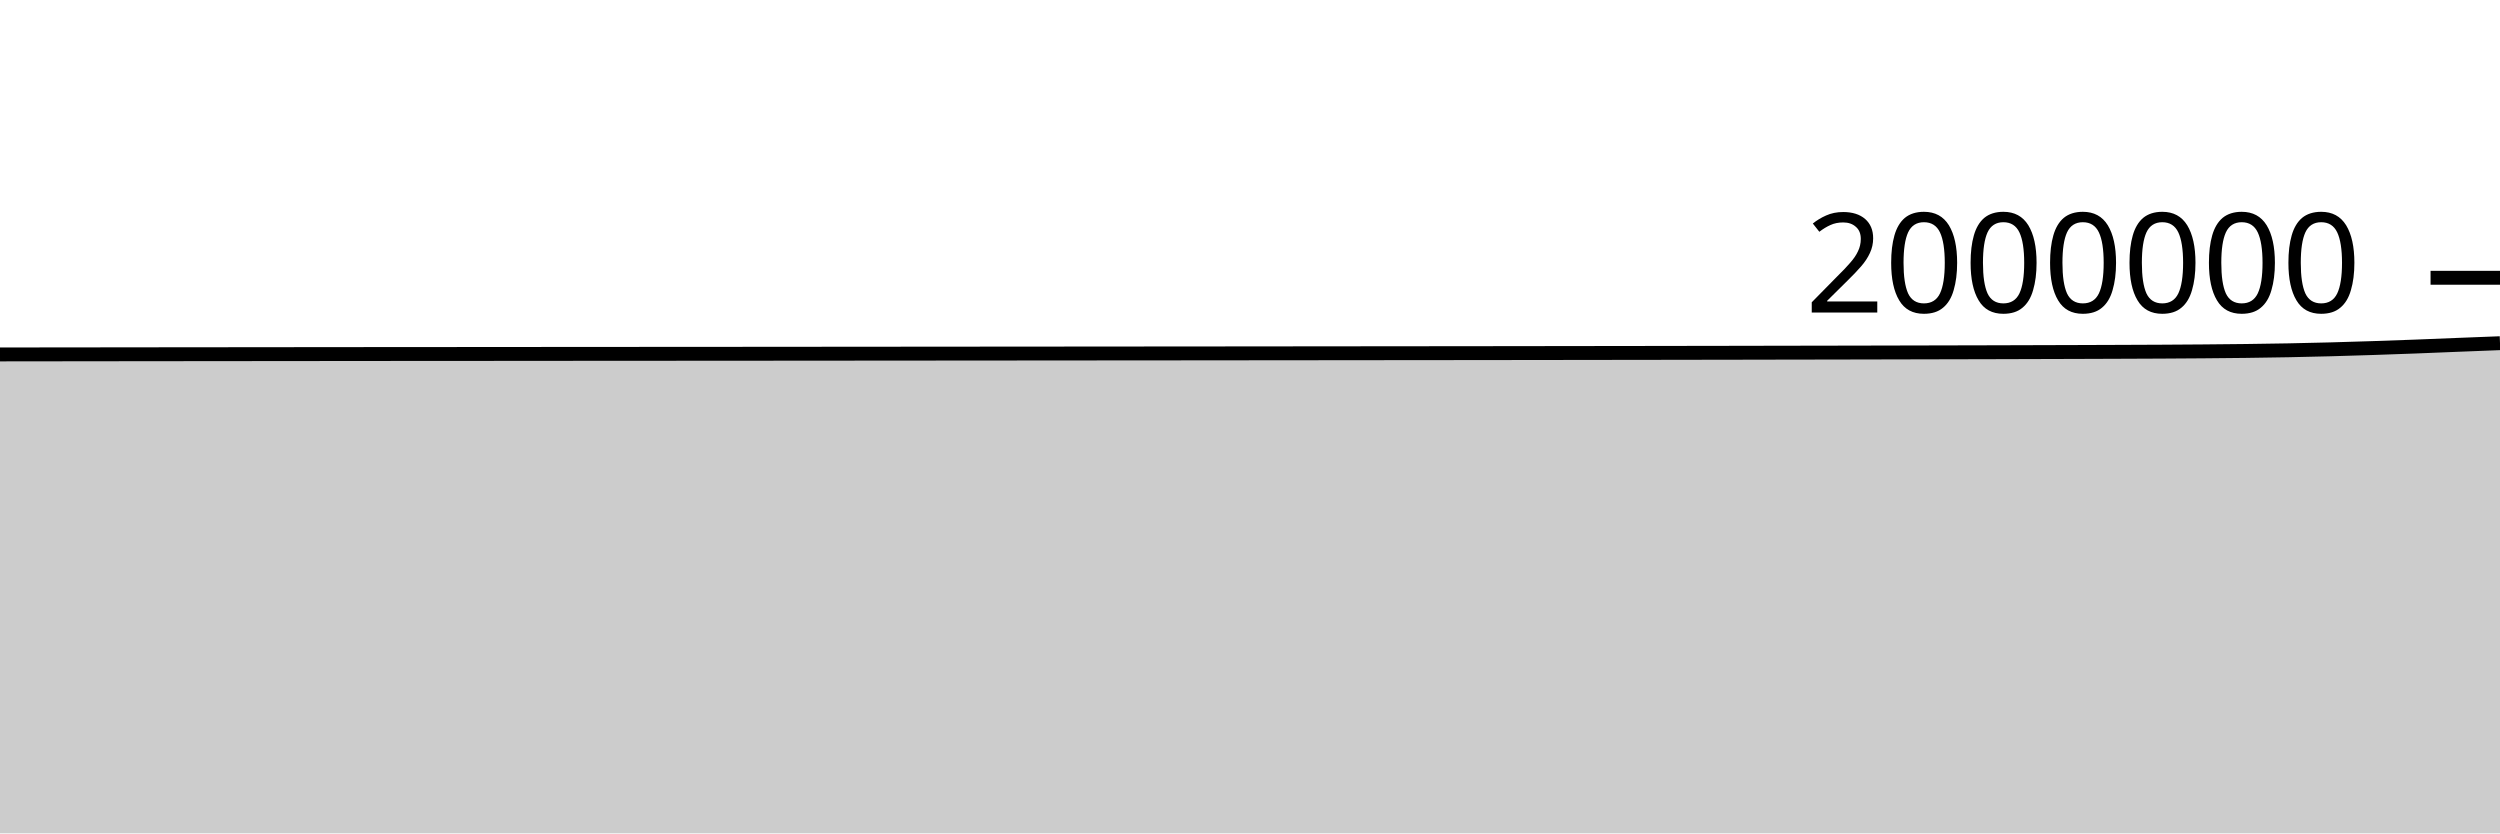
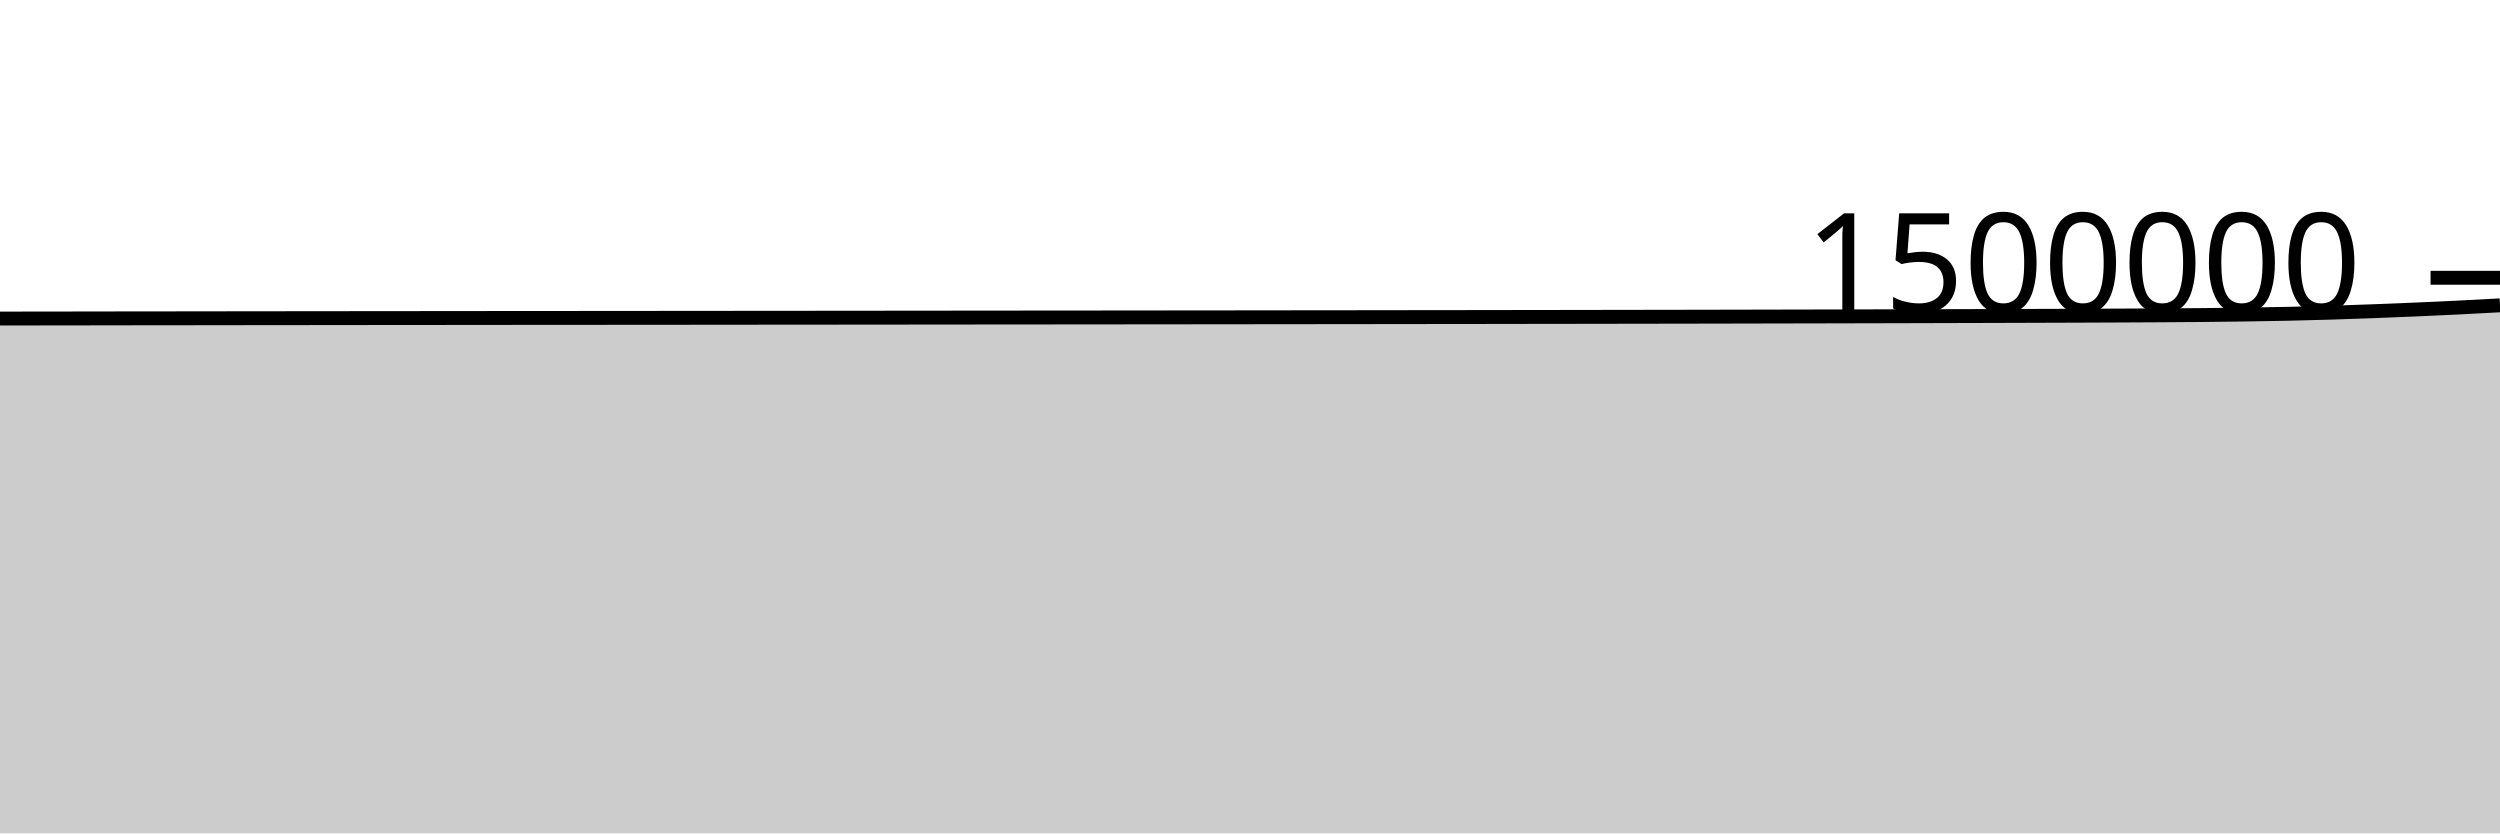
<svg xmlns="http://www.w3.org/2000/svg" viewBox="0 0 180 60">
  <g transform="translate(0,20)">
-     <path class="area" fill="rgba(0, 0, 0, 0.2)" d="M0,5.519C1.017,5.518,2.034,5.517,3.051,5.515C4.068,5.514,5.085,5.513,6.102,5.512C7.119,5.511,8.136,5.51,9.153,5.508C10.169,5.507,11.186,5.506,12.203,5.505C13.22,5.504,14.237,5.503,15.254,5.502C16.271,5.501,17.288,5.5,18.305,5.499C19.322,5.498,20.339,5.497,21.356,5.496C22.373,5.495,23.39,5.494,24.407,5.493C25.424,5.492,26.441,5.491,27.458,5.49C28.475,5.49,29.492,5.489,30.508,5.488C31.525,5.487,32.542,5.487,33.559,5.486C34.576,5.485,35.593,5.484,36.61,5.484C37.627,5.483,38.644,5.482,39.661,5.481C40.678,5.481,41.695,5.48,42.712,5.479C43.729,5.479,44.746,5.478,45.763,5.477C46.78,5.477,47.797,5.476,48.814,5.475C49.831,5.474,50.847,5.474,51.864,5.473C52.881,5.472,53.898,5.471,54.915,5.471C55.932,5.47,56.949,5.469,57.966,5.468C58.983,5.467,60,5.467,61.017,5.466C62.034,5.465,63.051,5.464,64.068,5.463C65.085,5.462,66.102,5.462,67.119,5.461C68.136,5.46,69.153,5.459,70.169,5.458C71.186,5.458,72.203,5.457,73.22,5.456C74.237,5.455,75.254,5.454,76.271,5.453C77.288,5.453,78.305,5.452,79.322,5.451C80.339,5.45,81.356,5.449,82.373,5.448C83.39,5.447,84.407,5.447,85.424,5.446C86.441,5.445,87.458,5.444,88.475,5.443C89.492,5.442,90.508,5.441,91.525,5.44C92.542,5.439,93.559,5.438,94.576,5.437C95.593,5.436,96.61,5.435,97.627,5.434C98.644,5.433,99.661,5.432,100.678,5.431C101.695,5.43,102.712,5.429,103.729,5.428C104.746,5.427,105.763,5.426,106.78,5.425C107.797,5.424,108.814,5.422,109.831,5.421C110.847,5.42,111.864,5.419,112.881,5.417C113.898,5.416,114.915,5.415,115.932,5.413C116.949,5.412,117.966,5.41,118.983,5.409C120,5.407,121.017,5.406,122.034,5.404C123.051,5.402,124.068,5.401,125.085,5.399C126.102,5.397,127.119,5.395,128.136,5.393C129.153,5.392,130.169,5.39,131.186,5.388C132.203,5.386,133.22,5.384,134.237,5.382C135.254,5.38,136.271,5.378,137.288,5.375C138.305,5.373,139.322,5.371,140.339,5.368C141.356,5.366,142.373,5.363,143.39,5.361C144.407,5.358,145.424,5.355,146.441,5.352C147.458,5.349,148.475,5.346,149.492,5.343C150.508,5.34,151.525,5.336,152.542,5.332C153.559,5.328,154.576,5.324,155.593,5.319C156.61,5.313,157.627,5.308,158.644,5.299C159.661,5.291,160.678,5.282,161.695,5.269C162.712,5.256,163.729,5.241,164.746,5.222C165.763,5.202,166.78,5.179,167.797,5.152C168.814,5.125,169.831,5.093,170.847,5.06C171.864,5.027,172.881,4.99,173.898,4.952C174.915,4.914,175.932,4.87,176.949,4.829C177.966,4.789,178.983,4.749,180,4.71L180,40C178.983,40,177.966,40,176.949,40C175.932,40,174.915,40,173.898,40C172.881,40,171.864,40,170.847,40C169.831,40,168.814,40,167.797,40C166.78,40,165.763,40,164.746,40C163.729,40,162.712,40,161.695,40C160.678,40,159.661,40,158.644,40C157.627,40,156.61,40,155.593,40C154.576,40,153.559,40,152.542,40C151.525,40,150.508,40,149.492,40C148.475,40,147.458,40,146.441,40C145.424,40,144.407,40,143.39,40C142.373,40,141.356,40,140.339,40C139.322,40,138.305,40,137.288,40C136.271,40,135.254,40,134.237,40C133.22,40,132.203,40,131.186,40C130.169,40,129.153,40,128.136,40C127.119,40,126.102,40,125.085,40C124.068,40,123.051,40,122.034,40C121.017,40,120,40,118.983,40C117.966,40,116.949,40,115.932,40C114.915,40,113.898,40,112.881,40C111.864,40,110.847,40,109.831,40C108.814,40,107.797,40,106.78,40C105.763,40,104.746,40,103.729,40C102.712,40,101.695,40,100.678,40C99.661,40,98.644,40,97.627,40C96.61,40,95.593,40,94.576,40C93.559,40,92.542,40,91.525,40C90.508,40,89.492,40,88.475,40C87.458,40,86.441,40,85.424,40C84.407,40,83.39,40,82.373,40C81.356,40,80.339,40,79.322,40C78.305,40,77.288,40,76.271,40C75.254,40,74.237,40,73.22,40C72.203,40,71.186,40,70.169,40C69.153,40,68.136,40,67.119,40C66.102,40,65.085,40,64.068,40C63.051,40,62.034,40,61.017,40C60,40,58.983,40,57.966,40C56.949,40,55.932,40,54.915,40C53.898,40,52.881,40,51.864,40C50.847,40,49.831,40,48.814,40C47.797,40,46.78,40,45.763,40C44.746,40,43.729,40,42.712,40C41.695,40,40.678,40,39.661,40C38.644,40,37.627,40,36.61,40C35.593,40,34.576,40,33.559,40C32.542,40,31.525,40,30.508,40C29.492,40,28.475,40,27.458,40C26.441,40,25.424,40,24.407,40C23.39,40,22.373,40,21.356,40C20.339,40,19.322,40,18.305,40C17.288,40,16.271,40,15.254,40C14.237,40,13.22,40,12.203,40C11.186,40,10.169,40,9.153,40C8.136,40,7.119,40,6.102,40C5.085,40,4.068,40,3.051,40C2.034,40,1.017,40,0,40Z" />
-     <path class="line" stroke="black" fill="none" d="M0,5.519C1.017,5.518,2.034,5.517,3.051,5.515C4.068,5.514,5.085,5.513,6.102,5.512C7.119,5.511,8.136,5.51,9.153,5.508C10.169,5.507,11.186,5.506,12.203,5.505C13.22,5.504,14.237,5.503,15.254,5.502C16.271,5.501,17.288,5.5,18.305,5.499C19.322,5.498,20.339,5.497,21.356,5.496C22.373,5.495,23.39,5.494,24.407,5.493C25.424,5.492,26.441,5.491,27.458,5.49C28.475,5.49,29.492,5.489,30.508,5.488C31.525,5.487,32.542,5.487,33.559,5.486C34.576,5.485,35.593,5.484,36.61,5.484C37.627,5.483,38.644,5.482,39.661,5.481C40.678,5.481,41.695,5.48,42.712,5.479C43.729,5.479,44.746,5.478,45.763,5.477C46.78,5.477,47.797,5.476,48.814,5.475C49.831,5.474,50.847,5.474,51.864,5.473C52.881,5.472,53.898,5.471,54.915,5.471C55.932,5.47,56.949,5.469,57.966,5.468C58.983,5.467,60,5.467,61.017,5.466C62.034,5.465,63.051,5.464,64.068,5.463C65.085,5.462,66.102,5.462,67.119,5.461C68.136,5.46,69.153,5.459,70.169,5.458C71.186,5.458,72.203,5.457,73.22,5.456C74.237,5.455,75.254,5.454,76.271,5.453C77.288,5.453,78.305,5.452,79.322,5.451C80.339,5.45,81.356,5.449,82.373,5.448C83.39,5.447,84.407,5.447,85.424,5.446C86.441,5.445,87.458,5.444,88.475,5.443C89.492,5.442,90.508,5.441,91.525,5.44C92.542,5.439,93.559,5.438,94.576,5.437C95.593,5.436,96.61,5.435,97.627,5.434C98.644,5.433,99.661,5.432,100.678,5.431C101.695,5.43,102.712,5.429,103.729,5.428C104.746,5.427,105.763,5.426,106.78,5.425C107.797,5.424,108.814,5.422,109.831,5.421C110.847,5.42,111.864,5.419,112.881,5.417C113.898,5.416,114.915,5.415,115.932,5.413C116.949,5.412,117.966,5.41,118.983,5.409C120,5.407,121.017,5.406,122.034,5.404C123.051,5.402,124.068,5.401,125.085,5.399C126.102,5.397,127.119,5.395,128.136,5.393C129.153,5.392,130.169,5.39,131.186,5.388C132.203,5.386,133.22,5.384,134.237,5.382C135.254,5.38,136.271,5.378,137.288,5.375C138.305,5.373,139.322,5.371,140.339,5.368C141.356,5.366,142.373,5.363,143.39,5.361C144.407,5.358,145.424,5.355,146.441,5.352C147.458,5.349,148.475,5.346,149.492,5.343C150.508,5.34,151.525,5.336,152.542,5.332C153.559,5.328,154.576,5.324,155.593,5.319C156.61,5.313,157.627,5.308,158.644,5.299C159.661,5.291,160.678,5.282,161.695,5.269C162.712,5.256,163.729,5.241,164.746,5.222C165.763,5.202,166.78,5.179,167.797,5.152C168.814,5.125,169.831,5.093,170.847,5.06C171.864,5.027,172.881,4.99,173.898,4.952C174.915,4.914,175.932,4.87,176.949,4.829C177.966,4.789,178.983,4.749,180,4.71" />
+     <path class="area" fill="rgba(0, 0, 0, 0.2)" d="M0,2.935C1.017,2.933,2.034,2.932,3.051,2.931C4.068,2.929,5.085,2.928,6.102,2.927C7.119,2.925,8.136,2.924,9.153,2.922C10.169,2.921,11.186,2.92,12.203,2.919C13.22,2.917,14.237,2.916,15.254,2.915C16.271,2.914,17.288,2.913,18.305,2.911C19.322,2.91,20.339,2.909,21.356,2.908C22.373,2.907,23.39,2.906,24.407,2.905C25.424,2.903,26.441,2.902,27.458,2.901C28.475,2.9,29.492,2.899,30.508,2.899C31.525,2.898,32.542,2.897,33.559,2.896C34.576,2.895,35.593,2.894,36.61,2.893C37.627,2.893,38.644,2.892,39.661,2.891C40.678,2.89,41.695,2.889,42.712,2.889C43.729,2.888,44.746,2.887,45.763,2.886C46.78,2.885,47.797,2.884,48.814,2.884C49.831,2.883,50.847,2.882,51.864,2.881C52.881,2.88,53.898,2.879,54.915,2.878C55.932,2.877,56.949,2.877,57.966,2.876C58.983,2.875,60,2.874,61.017,2.873C62.034,2.872,63.051,2.871,64.068,2.87C65.085,2.869,66.102,2.868,67.119,2.867C68.136,2.866,69.153,2.865,70.169,2.864C71.186,2.863,72.203,2.862,73.22,2.861C74.237,2.861,75.254,2.86,76.271,2.859C77.288,2.858,78.305,2.857,79.322,2.856C80.339,2.855,81.356,2.854,82.373,2.853C83.39,2.852,84.407,2.851,85.424,2.85C86.441,2.849,87.458,2.848,88.475,2.847C89.492,2.845,90.508,2.844,91.525,2.843C92.542,2.842,93.559,2.841,94.576,2.84C95.593,2.839,96.61,2.838,97.627,2.837C98.644,2.836,99.661,2.834,100.678,2.833C101.695,2.832,102.712,2.831,103.729,2.829C104.746,2.828,105.763,2.827,106.78,2.826C107.797,2.824,108.814,2.823,109.831,2.821C110.847,2.82,111.864,2.819,112.881,2.817C113.898,2.816,114.915,2.814,115.932,2.812C116.949,2.811,117.966,2.809,118.983,2.807C120,2.805,121.017,2.804,122.034,2.802C123.051,2.8,124.068,2.798,125.085,2.796C126.102,2.794,127.119,2.792,128.136,2.789C129.153,2.787,130.169,2.785,131.186,2.783C132.203,2.781,133.22,2.779,134.237,2.776C135.254,2.774,136.271,2.771,137.288,2.769C138.305,2.766,139.322,2.763,140.339,2.76C141.356,2.758,142.373,2.755,143.39,2.752C144.407,2.749,145.424,2.745,146.441,2.742C147.458,2.739,148.475,2.735,149.492,2.732C150.508,2.728,151.525,2.724,152.542,2.719C153.559,2.715,154.576,2.71,155.593,2.704C156.61,2.698,157.627,2.691,158.644,2.682C159.661,2.672,160.678,2.661,161.695,2.646C162.712,2.631,163.729,2.615,164.746,2.593C165.763,2.57,166.78,2.544,167.797,2.513C168.814,2.482,169.831,2.446,170.847,2.408C171.864,2.37,172.881,2.329,173.898,2.285C174.915,2.241,175.932,2.195,176.949,2.145C177.966,2.095,178.983,2.04,180,1.984L180,40C178.983,40,177.966,40,176.949,40C175.932,40,174.915,40,173.898,40C172.881,40,171.864,40,170.847,40C169.831,40,168.814,40,167.797,40C166.78,40,165.763,40,164.746,40C163.729,40,162.712,40,161.695,40C160.678,40,159.661,40,158.644,40C157.627,40,156.61,40,155.593,40C154.576,40,153.559,40,152.542,40C151.525,40,150.508,40,149.492,40C148.475,40,147.458,40,146.441,40C145.424,40,144.407,40,143.39,40C142.373,40,141.356,40,140.339,40C139.322,40,138.305,40,137.288,40C136.271,40,135.254,40,134.237,40C133.22,40,132.203,40,131.186,40C130.169,40,129.153,40,128.136,40C127.119,40,126.102,40,125.085,40C124.068,40,123.051,40,122.034,40C121.017,40,120,40,118.983,40C117.966,40,116.949,40,115.932,40C114.915,40,113.898,40,112.881,40C111.864,40,110.847,40,109.831,40C108.814,40,107.797,40,106.78,40C105.763,40,104.746,40,103.729,40C102.712,40,101.695,40,100.678,40C99.661,40,98.644,40,97.627,40C96.61,40,95.593,40,94.576,40C93.559,40,92.542,40,91.525,40C90.508,40,89.492,40,88.475,40C87.458,40,86.441,40,85.424,40C84.407,40,83.39,40,82.373,40C81.356,40,80.339,40,79.322,40C78.305,40,77.288,40,76.271,40C75.254,40,74.237,40,73.22,40C72.203,40,71.186,40,70.169,40C69.153,40,68.136,40,67.119,40C66.102,40,65.085,40,64.068,40C63.051,40,62.034,40,61.017,40C60,40,58.983,40,57.966,40C56.949,40,55.932,40,54.915,40C53.898,40,52.881,40,51.864,40C50.847,40,49.831,40,48.814,40C47.797,40,46.78,40,45.763,40C44.746,40,43.729,40,42.712,40C41.695,40,40.678,40,39.661,40C38.644,40,37.627,40,36.61,40C35.593,40,34.576,40,33.559,40C32.542,40,31.525,40,30.508,40C29.492,40,28.475,40,27.458,40C26.441,40,25.424,40,24.407,40C23.39,40,22.373,40,21.356,40C20.339,40,19.322,40,18.305,40C17.288,40,16.271,40,15.254,40C14.237,40,13.22,40,12.203,40C11.186,40,10.169,40,9.153,40C8.136,40,7.119,40,6.102,40C5.085,40,4.068,40,3.051,40C2.034,40,1.017,40,0,40Z" />
+     <path class="line" stroke="black" fill="none" d="M0,2.935C1.017,2.933,2.034,2.932,3.051,2.931C4.068,2.929,5.085,2.928,6.102,2.927C7.119,2.925,8.136,2.924,9.153,2.922C10.169,2.921,11.186,2.92,12.203,2.919C13.22,2.917,14.237,2.916,15.254,2.915C16.271,2.914,17.288,2.913,18.305,2.911C19.322,2.91,20.339,2.909,21.356,2.908C22.373,2.907,23.39,2.906,24.407,2.905C25.424,2.903,26.441,2.902,27.458,2.901C28.475,2.9,29.492,2.899,30.508,2.899C31.525,2.898,32.542,2.897,33.559,2.896C34.576,2.895,35.593,2.894,36.61,2.893C37.627,2.893,38.644,2.892,39.661,2.891C40.678,2.89,41.695,2.889,42.712,2.889C43.729,2.888,44.746,2.887,45.763,2.886C46.78,2.885,47.797,2.884,48.814,2.884C49.831,2.883,50.847,2.882,51.864,2.881C52.881,2.88,53.898,2.879,54.915,2.878C55.932,2.877,56.949,2.877,57.966,2.876C58.983,2.875,60,2.874,61.017,2.873C62.034,2.872,63.051,2.871,64.068,2.87C65.085,2.869,66.102,2.868,67.119,2.867C68.136,2.866,69.153,2.865,70.169,2.864C71.186,2.863,72.203,2.862,73.22,2.861C74.237,2.861,75.254,2.86,76.271,2.859C77.288,2.858,78.305,2.857,79.322,2.856C80.339,2.855,81.356,2.854,82.373,2.853C83.39,2.852,84.407,2.851,85.424,2.85C86.441,2.849,87.458,2.848,88.475,2.847C89.492,2.845,90.508,2.844,91.525,2.843C92.542,2.842,93.559,2.841,94.576,2.84C95.593,2.839,96.61,2.838,97.627,2.837C98.644,2.836,99.661,2.834,100.678,2.833C101.695,2.832,102.712,2.831,103.729,2.829C104.746,2.828,105.763,2.827,106.78,2.826C107.797,2.824,108.814,2.823,109.831,2.821C110.847,2.82,111.864,2.819,112.881,2.817C113.898,2.816,114.915,2.814,115.932,2.812C116.949,2.811,117.966,2.809,118.983,2.807C120,2.805,121.017,2.804,122.034,2.802C123.051,2.8,124.068,2.798,125.085,2.796C126.102,2.794,127.119,2.792,128.136,2.789C129.153,2.787,130.169,2.785,131.186,2.783C132.203,2.781,133.22,2.779,134.237,2.776C135.254,2.774,136.271,2.771,137.288,2.769C138.305,2.766,139.322,2.763,140.339,2.76C141.356,2.758,142.373,2.755,143.39,2.752C144.407,2.749,145.424,2.745,146.441,2.742C147.458,2.739,148.475,2.735,149.492,2.732C150.508,2.728,151.525,2.724,152.542,2.719C153.559,2.715,154.576,2.71,155.593,2.704C156.61,2.698,157.627,2.691,158.644,2.682C159.661,2.672,160.678,2.661,161.695,2.646C162.712,2.631,163.729,2.615,164.746,2.593C165.763,2.57,166.78,2.544,167.797,2.513C168.814,2.482,169.831,2.446,170.847,2.408C171.864,2.37,172.881,2.329,173.898,2.285C174.915,2.241,175.932,2.195,176.949,2.145C177.966,2.095,178.983,2.04,180,1.984" />
    <path class="axis-ceiling" stroke-width="1" stroke="black" fill="none" d="M175,0L180,0" />
-     <text class="axis-ceiling-label" font-family="sans-serif" text-anchor="end" font-size="10px" x="170" y="2.5">2000000</text>
+     <text class="axis-ceiling-label" font-family="sans-serif" text-anchor="end" font-size="10px" x="170" y="2.5">1500000</text>
  </g>
</svg>
